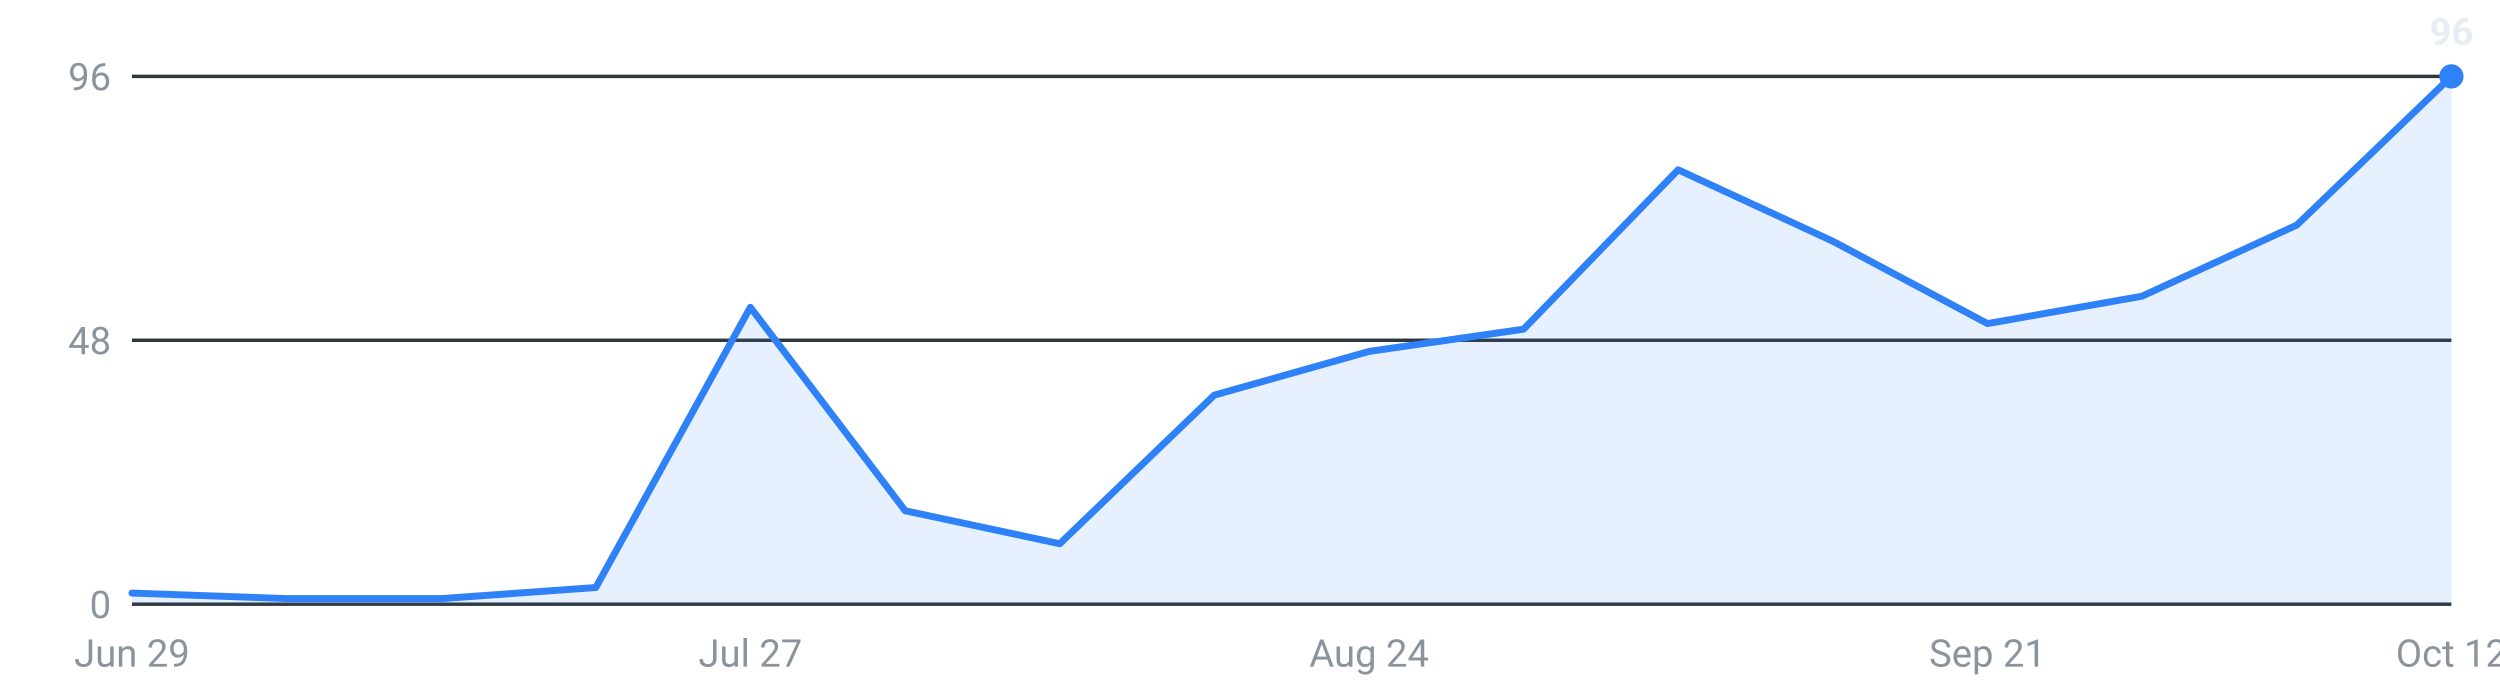
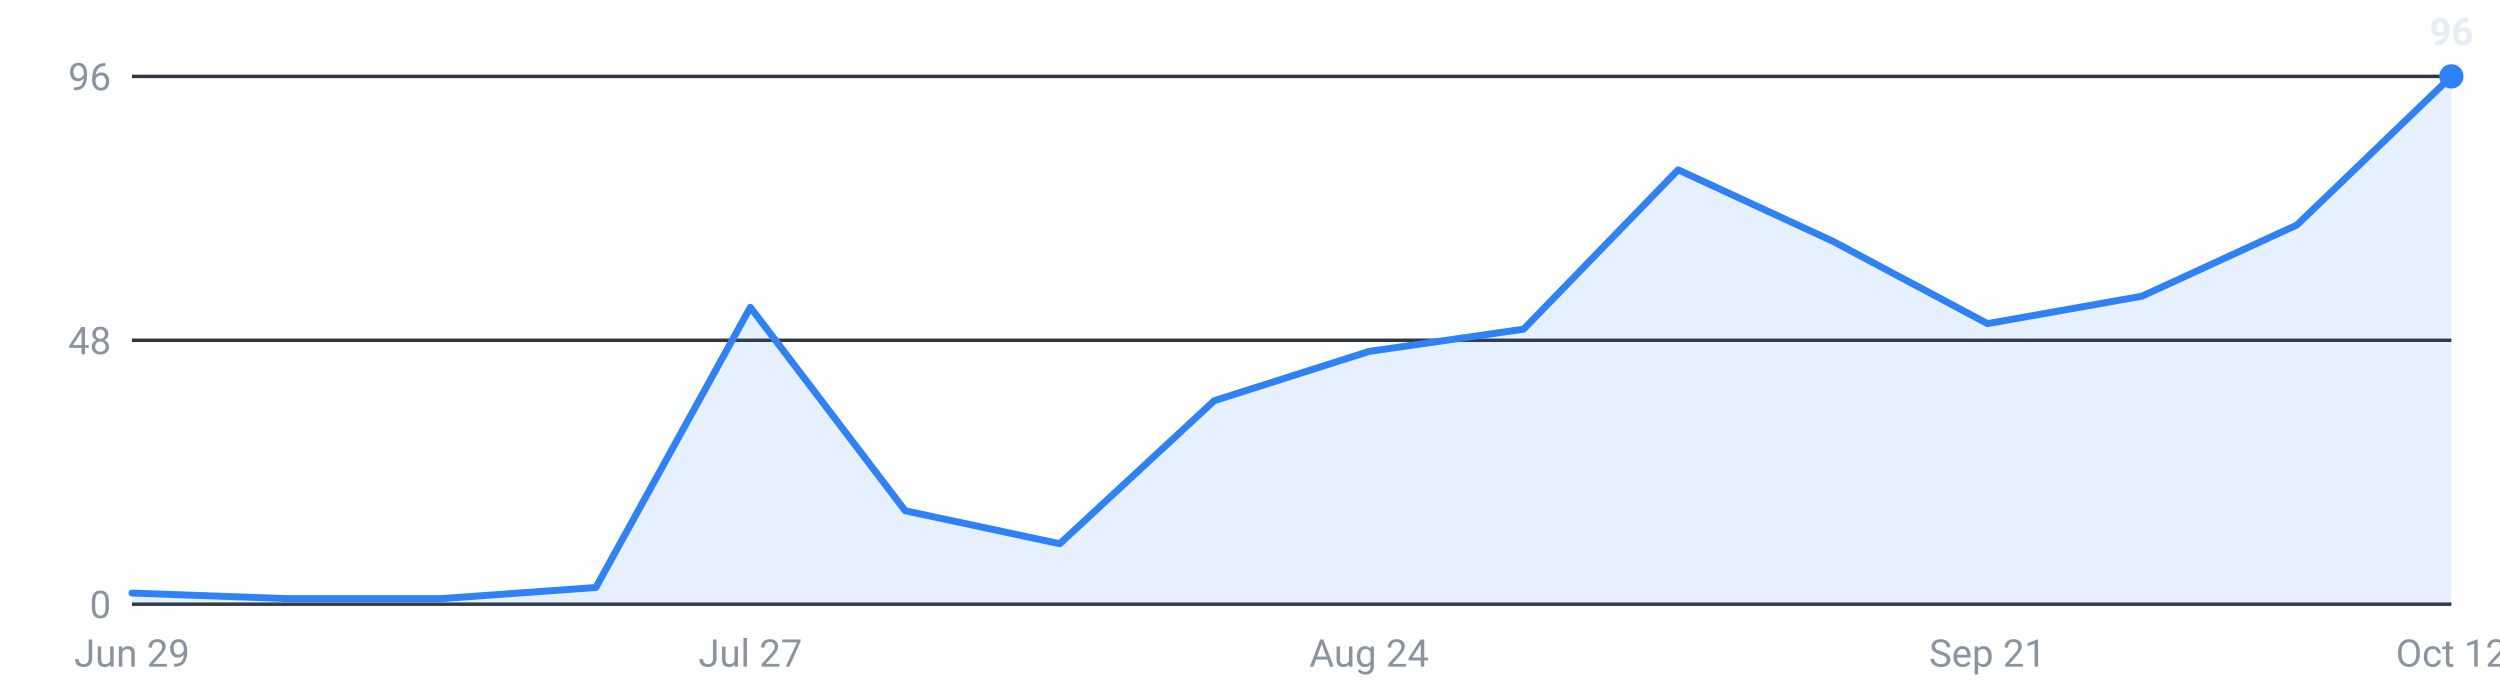
<svg xmlns="http://www.w3.org/2000/svg" viewBox="0 0 720 200" width="720" height="200" role="img" aria-label="Internships posted per week, last 16 weeks">
  <g font-family="-apple-system,Segoe UI,Roboto,sans-serif" font-size="11">
    <line x1="38" y1="174.0" x2="706" y2="174.0" stroke="#30363d" stroke-width="1" />
    <text x="32" y="178.0" text-anchor="end" fill="#8b949e">0</text>
    <line x1="38" y1="98.0" x2="706" y2="98.0" stroke="#30363d" stroke-width="1" />
    <text x="32" y="102.0" text-anchor="end" fill="#8b949e">48</text>
    <line x1="38" y1="22.0" x2="706" y2="22.0" stroke="#30363d" stroke-width="1" />
    <text x="32" y="26.0" text-anchor="end" fill="#8b949e">96</text>
-     <path d="M38.0,174 L38.0,170.8 L82.5,172.4 L127.1,172.4 L171.6,169.2 L216.1,88.5 L260.7,147.1 L305.2,156.6 L349.7,113.8 L394.3,101.2 L438.8,94.8 L483.3,48.9 L527.9,69.5 L572.4,93.2 L616.9,85.3 L661.5,64.8 L706.0,22.0 L706.0,174 Z" fill="#2f81f7" fill-opacity="0.12" />
-     <polyline points="38.0,170.8 82.5,172.4 127.1,172.4 171.6,169.2 216.1,88.5 260.7,147.1 305.2,156.6 349.7,113.8 394.3,101.2 438.8,94.8 483.3,48.9 527.9,69.5 572.4,93.2 616.9,85.3 661.5,64.8 706.0,22.0" fill="none" stroke="#2f81f7" stroke-width="2" stroke-linejoin="round" stroke-linecap="round" />
+     <path d="M38.0,174 L38.0,170.8 L82.5,172.4 L127.1,172.4 L171.6,169.2 L216.1,88.5 L260.7,147.1 L305.2,156.6 L349.7,115.4 L394.3,101.2 L438.8,94.8 L483.3,48.9 L527.9,69.5 L572.4,93.2 L616.9,85.3 L661.5,64.8 L706.0,22.0 L706.0,174 Z" fill="#2f81f7" fill-opacity="0.12" />
+     <polyline points="38.0,170.8 82.5,172.4 127.1,172.4 171.6,169.2 216.1,88.5 260.7,147.1 305.2,156.6 349.7,115.4 394.3,101.2 438.8,94.8 483.3,48.9 527.9,69.5 572.4,93.2 616.9,85.3 661.5,64.8 706.0,22.0" fill="none" stroke="#2f81f7" stroke-width="2" stroke-linejoin="round" stroke-linecap="round" />
    <circle cx="706.0" cy="22.0" r="3.5" fill="#2f81f7" />
    <text x="706.0" y="13.0" text-anchor="middle" fill="#e6edf3" font-weight="600">96</text>
    <text x="38.0" y="192" text-anchor="middle" fill="#8b949e">Jun 29</text>
    <text x="216.1" y="192" text-anchor="middle" fill="#8b949e">Jul 27</text>
    <text x="394.3" y="192" text-anchor="middle" fill="#8b949e">Aug 24</text>
    <text x="572.4" y="192" text-anchor="middle" fill="#8b949e">Sep 21</text>
    <text x="706.0" y="192" text-anchor="middle" fill="#8b949e">Oct 12</text>
  </g>
</svg>
